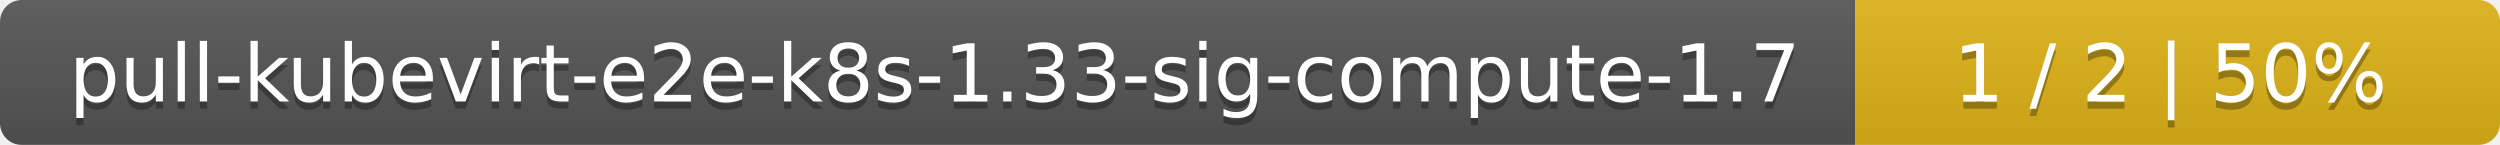
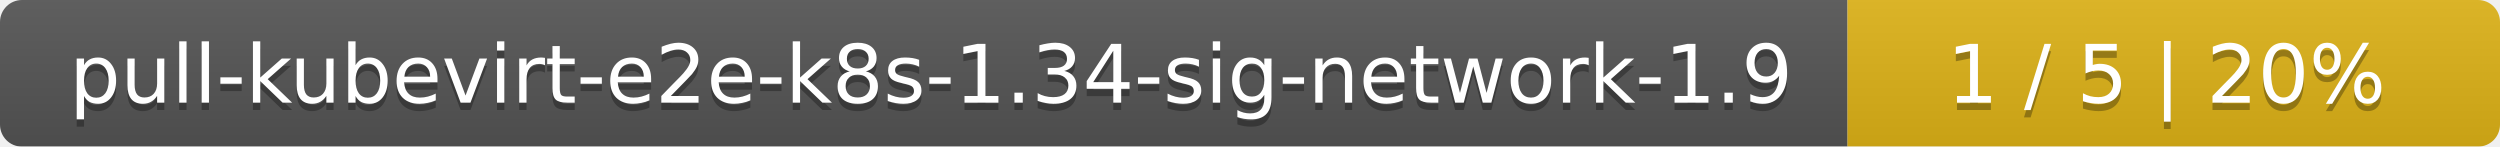
- <svg xmlns="http://www.w3.org/2000/svg" width="345" height="20">
+ <svg xmlns="http://www.w3.org/2000/svg" width="341" height="20">
  <linearGradient id="smooth" x2="0" y2="100%">
    <stop offset="0" stop-color="#bbb" stop-opacity=".1" />
    <stop offset="1" stop-opacity=".1" />
  </linearGradient>
  <mask id="round">
-     <rect width="345" height="20" rx="3" fill="#fff" />
+     <rect width="341" height="20" rx="3" fill="#fff" />
  </mask>
  <g mask="url(#round)">
-     <rect width="256" height="20" fill="#555" />
-     <rect x="256" width="89" height="20" fill="#dfb317" />
-     <rect width="345" height="20" fill="url(#smooth)" />
+     <rect width="252" height="20" fill="#555" />
+     <rect x="252" width="89" height="20" fill="#dfb317" />
+     <rect width="341" height="20" fill="url(#smooth)" />
  </g>
  <g fill="#fff" text-anchor="middle" font-family="DejaVu Sans,Verdana,Geneva,sans-serif" font-size="11">
-     <text x="129" y="15" fill="#010101" fill-opacity=".3">pull-kubevirt-e2e-k8s-1.33-sig-compute-1.7</text>
-     <text x="129" y="14">pull-kubevirt-e2e-k8s-1.33-sig-compute-1.7</text>
-     <text x="299.5" y="15" fill="#010101" fill-opacity=".3">1 / 2    |    50%</text>
-     <text x="299.5" y="14">1 / 2    |    50%</text>
+     <text x="127" y="15" fill="#010101" fill-opacity=".3">pull-kubevirt-e2e-k8s-1.34-sig-network-1.9</text>
+     <text x="127" y="14">pull-kubevirt-e2e-k8s-1.34-sig-network-1.9</text>
+     <text x="295.5" y="15" fill="#010101" fill-opacity=".3">1 / 5    |    20%</text>
+     <text x="295.5" y="14">1 / 5    |    20%</text>
  </g>
</svg>
